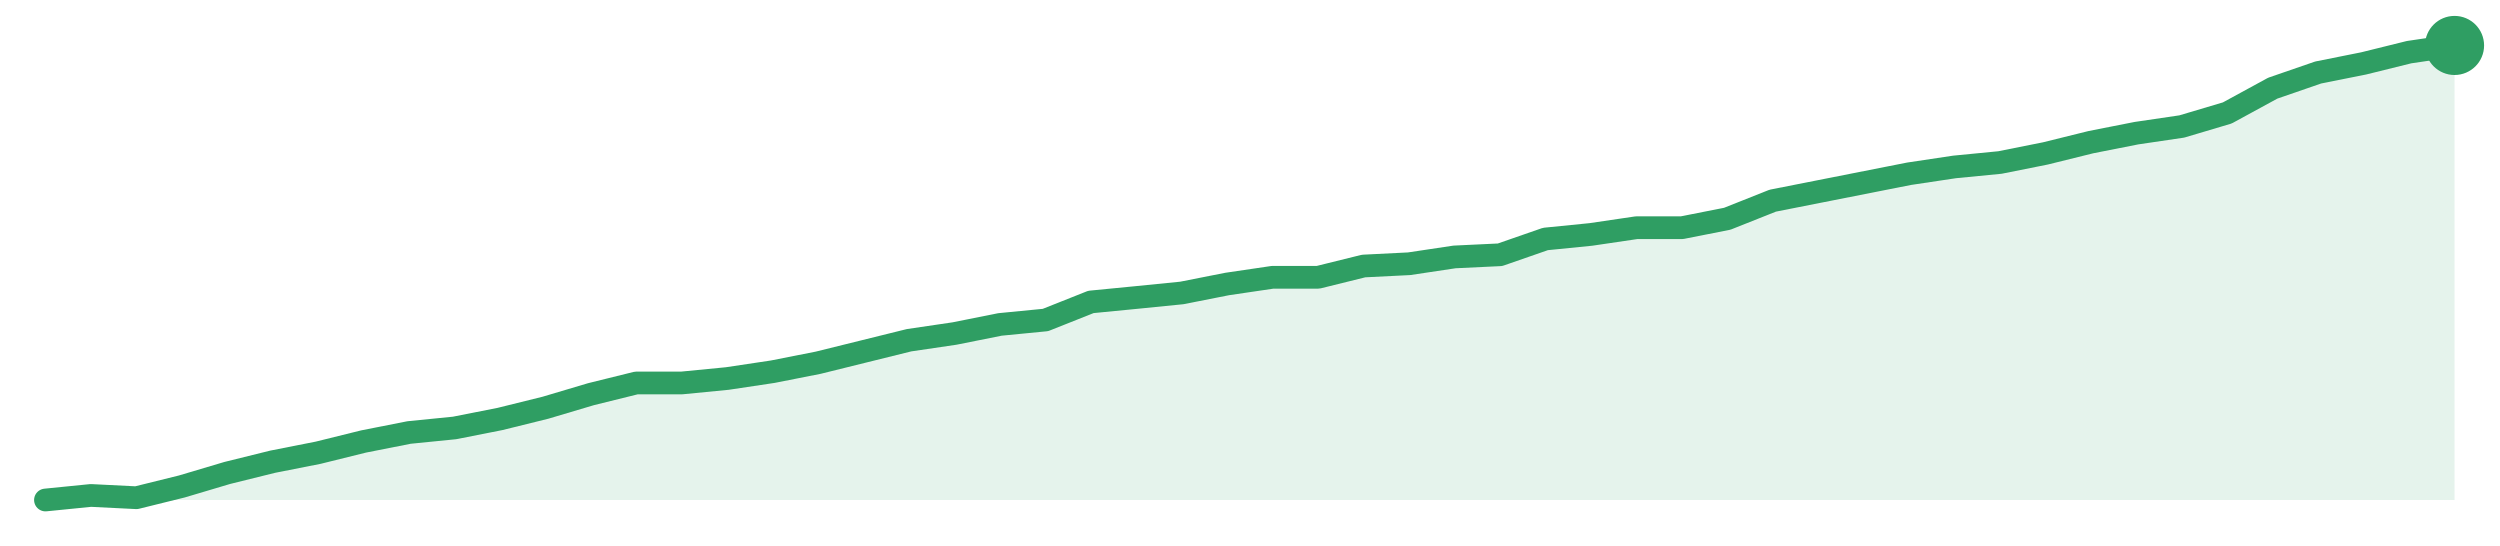
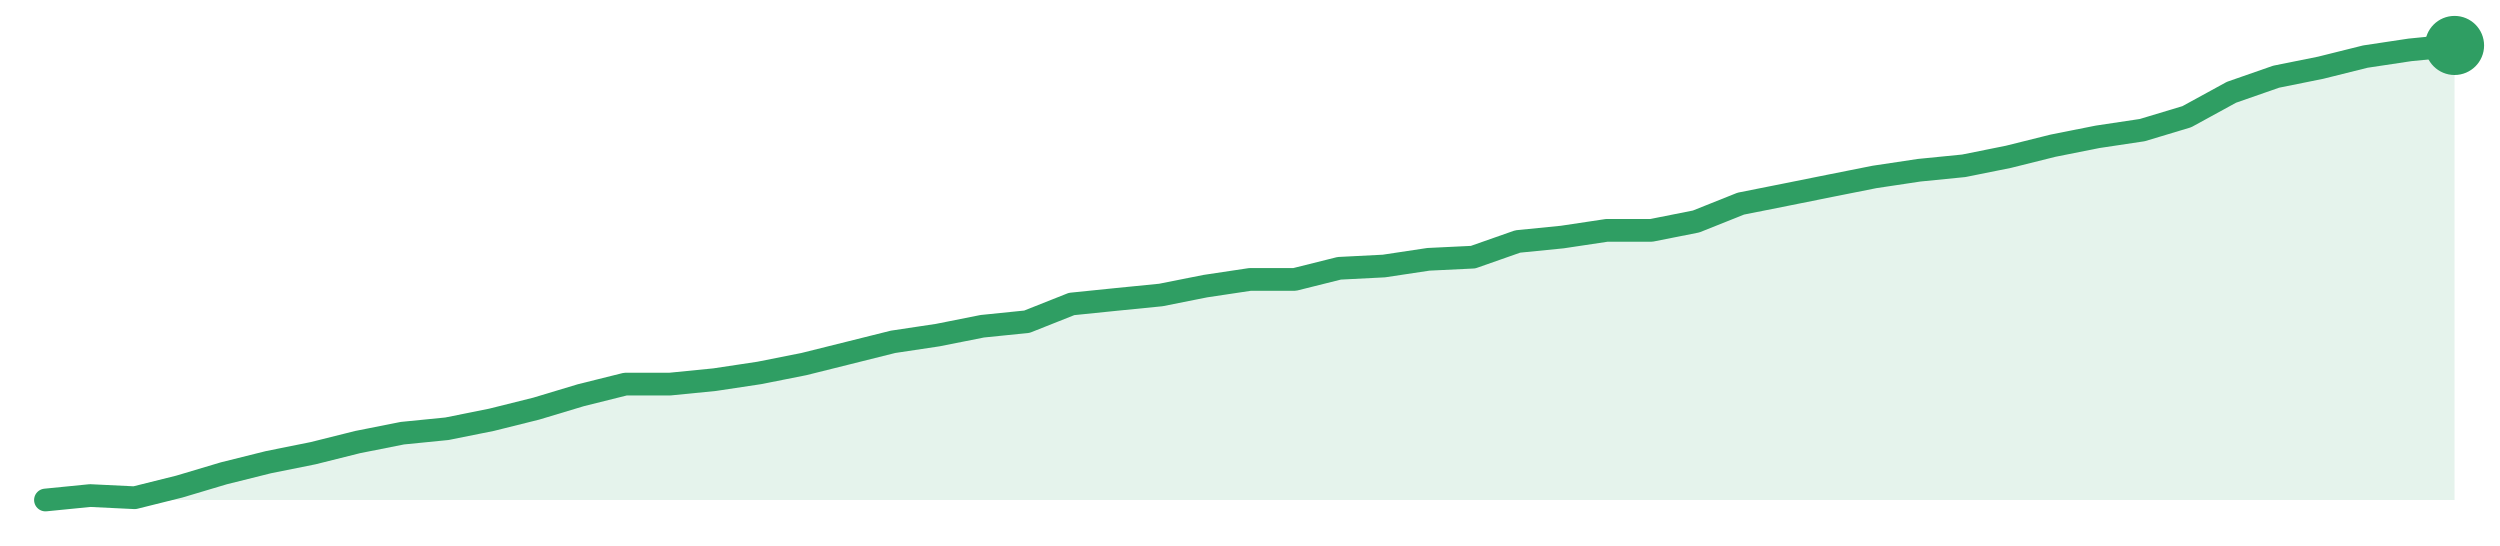
<svg xmlns="http://www.w3.org/2000/svg" width="220" height="48" viewBox="0 0 220 48" role="img" aria-label="trend">
-   <path d="M4.0,44.0 L4.0,44.0 L8.0,43.6 L12.0,43.8 L16.0,42.81 L20.0,41.62 L24.0,40.63 L28.0,39.84 L32.0,38.85 L36.0,38.06 L40.0,37.66 L44.0,36.87 L48.0,35.88 L52.0,34.69 L56.0,33.7 L60.0,33.7 L64.0,33.31 L68.0,32.71 L72.0,31.92 L76.0,30.93 L80.0,29.94 L84.0,29.35 L88.0,28.55 L92.0,28.16 L96.0,26.57 L100.0,26.18 L104.0,25.78 L108.0,24.99 L112.0,24.4 L116.0,24.4 L120.0,23.41 L124.0,23.21 L128.0,22.61 L132.0,22.42 L136.0,21.03 L140.0,20.63 L144.0,20.04 L148.0,20.04 L152.0,19.25 L156.0,17.66 L160.0,16.87 L164.0,16.08 L168.0,15.29 L172.0,14.69 L176.0,14.3 L180.0,13.5 L184.0,12.51 L188.0,11.72 L192.0,11.13 L196.0,9.94 L200.0,7.76 L204.0,6.38 L208.0,5.58 L212.0,4.59 L216.0,4.0 L216.0,44.0 Z" fill="#2f9e631f" />
-   <path d="M4.0,44.0 L8.0,43.6 L12.0,43.8 L16.0,42.81 L20.0,41.62 L24.0,40.63 L28.0,39.84 L32.0,38.85 L36.0,38.06 L40.0,37.66 L44.0,36.87 L48.0,35.88 L52.0,34.69 L56.0,33.7 L60.0,33.7 L64.0,33.31 L68.0,32.71 L72.0,31.92 L76.0,30.93 L80.0,29.94 L84.0,29.35 L88.0,28.55 L92.0,28.16 L96.0,26.57 L100.0,26.18 L104.0,25.78 L108.0,24.99 L112.0,24.4 L116.0,24.4 L120.0,23.41 L124.0,23.21 L128.0,22.61 L132.0,22.42 L136.0,21.03 L140.0,20.63 L144.0,20.04 L148.0,20.04 L152.0,19.25 L156.0,17.66 L160.0,16.87 L164.0,16.08 L168.0,15.29 L172.0,14.69 L176.0,14.3 L180.0,13.5 L184.0,12.51 L188.0,11.72 L192.0,11.13 L196.0,9.94 L200.0,7.76 L204.0,6.38 L208.0,5.58 L212.0,4.59 L216.0,4.0" fill="none" stroke="#2f9e63" stroke-width="2" stroke-linejoin="round" stroke-linecap="round" />
+   <path d="M4.0,44.0 L4.0,44.0 L7.93,43.61 L11.85,43.8 L15.78,42.82 L19.7,41.65 L23.63,40.67 L27.56,39.88 L31.48,38.9 L35.41,38.12 L39.33,37.73 L43.26,36.94 L47.19,35.96 L51.11,34.78 L55.04,33.8 L58.96,33.8 L62.89,33.41 L66.81,32.82 L70.74,32.04 L74.67,31.06 L78.59,30.08 L82.52,29.49 L86.44,28.71 L90.37,28.31 L94.3,26.75 L98.22,26.35 L102.15,25.96 L106.07,25.18 L110.0,24.59 L113.93,24.59 L117.85,23.61 L121.78,23.41 L125.7,22.82 L129.63,22.63 L133.56,21.25 L137.48,20.86 L141.41,20.27 L145.33,20.27 L149.26,19.49 L153.19,17.92 L157.11,17.14 L161.04,16.35 L164.96,15.57 L168.89,14.98 L172.81,14.59 L176.74,13.8 L180.67,12.82 L184.59,12.04 L188.52,11.45 L192.44,10.27 L196.37,8.12 L200.3,6.75 L204.22,5.96 L208.15,4.98 L212.07,4.39 L216.0,4.0 L216.0,44.0 Z" fill="#2f9e631f" />
+   <path d="M4.0,44.0 L7.93,43.61 L11.85,43.8 L15.78,42.82 L19.7,41.65 L23.63,40.67 L27.56,39.88 L31.48,38.9 L35.41,38.12 L39.33,37.73 L43.26,36.94 L47.19,35.96 L51.11,34.78 L55.04,33.8 L58.96,33.8 L62.89,33.41 L66.81,32.82 L70.74,32.04 L74.67,31.06 L78.59,30.08 L82.52,29.49 L86.44,28.71 L90.37,28.31 L94.3,26.75 L98.22,26.35 L102.15,25.96 L106.07,25.18 L110.0,24.59 L113.93,24.59 L117.85,23.61 L121.78,23.41 L125.7,22.82 L129.63,22.63 L133.56,21.25 L137.48,20.86 L141.41,20.27 L145.33,20.27 L149.26,19.49 L153.19,17.92 L157.11,17.14 L161.04,16.35 L164.96,15.57 L168.89,14.98 L172.81,14.59 L176.74,13.8 L180.67,12.82 L184.59,12.04 L188.52,11.45 L192.44,10.27 L196.37,8.12 L200.3,6.75 L204.22,5.96 L208.15,4.98 L212.07,4.39 L216.0,4.0" fill="none" stroke="#2f9e63" stroke-width="2" stroke-linejoin="round" stroke-linecap="round" />
  <circle cx="216.0" cy="4.0" r="2.6" fill="#2f9e63" />
</svg>
